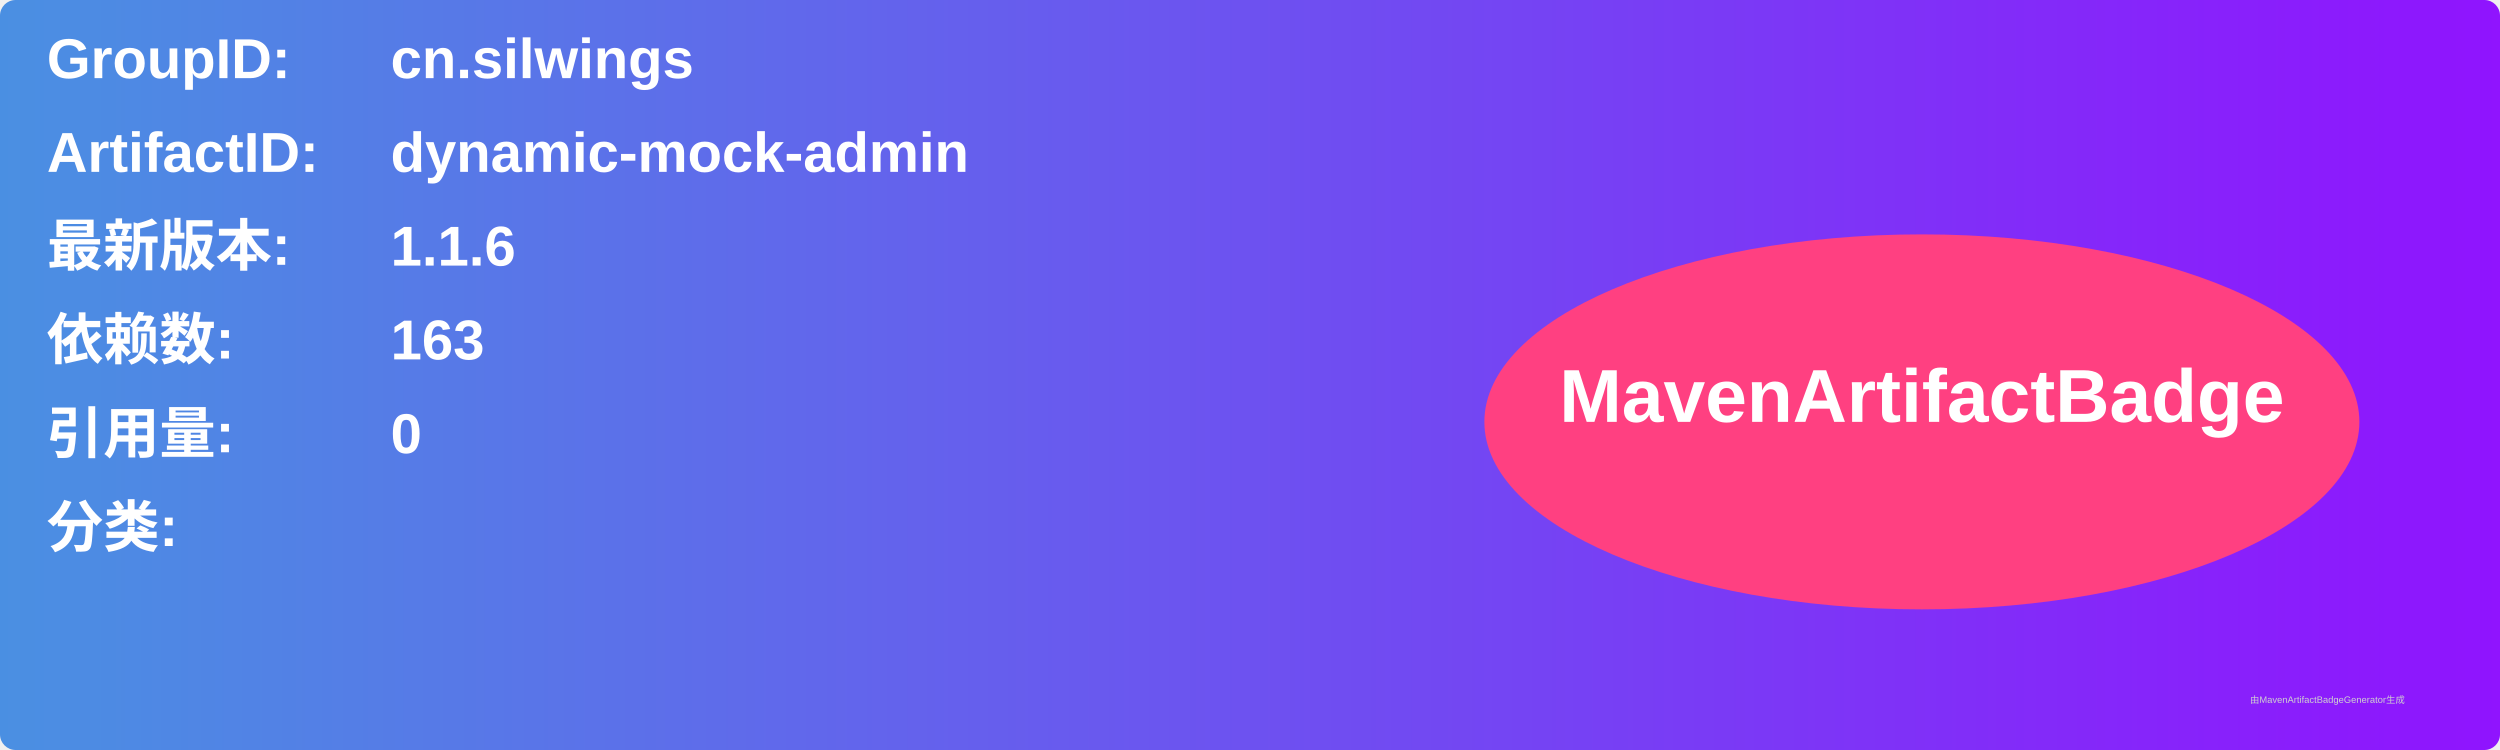
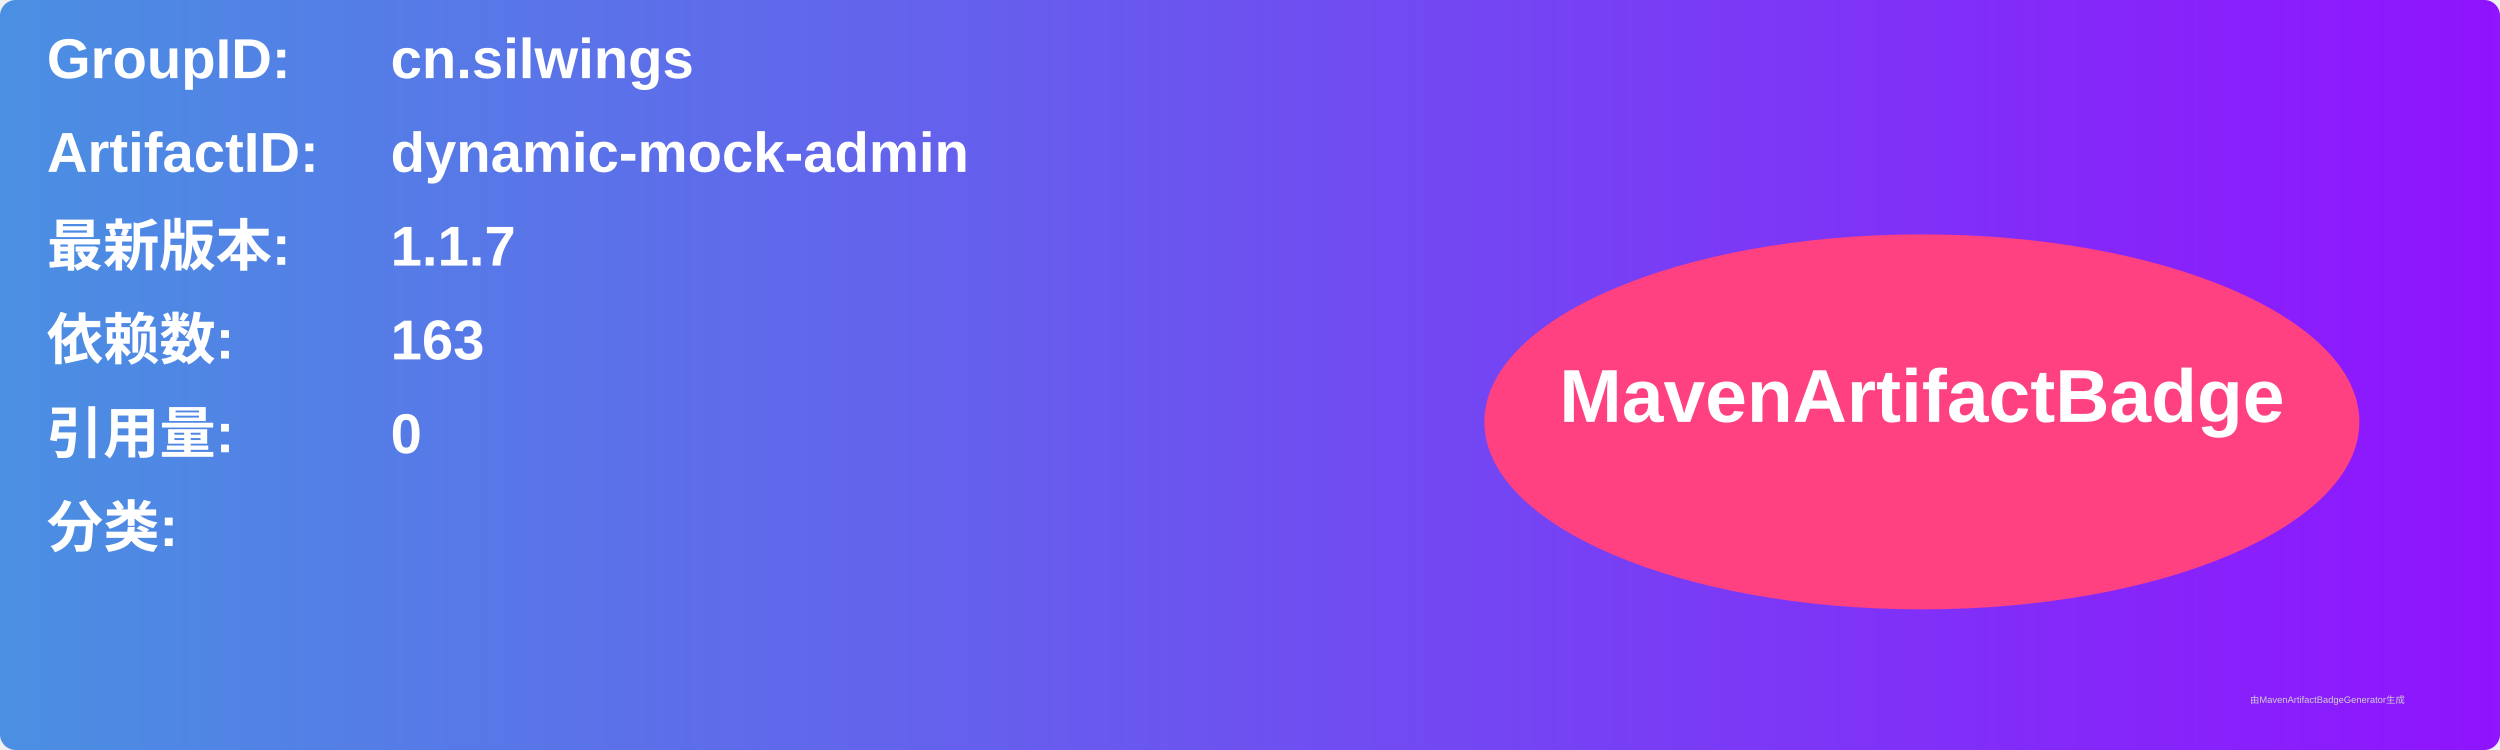
<svg xmlns="http://www.w3.org/2000/svg" width="800" height="240" viewBox="0 0 800 240">
  <linearGradient id="grad" x1="0%" y1="0%" x2="100%" y2="0%">
    <stop offset="0%" stop-color="#4a90e2" />
    <stop offset="100%" stop-color="#9013fe" />
  </linearGradient>
  <rect width="100%" height="100%" rx="5" ry="5" fill="url(#grad)" />
  <g transform="translate(15, 15)">
    <text x="0" y="10" font-family="Arial" font-size="18" fill="white" font-weight="bold" width="260">GroupID:</text>
    <text x="110" y="10" font-family="Arial" font-size="18" fill="white" font-weight="bold" width="460">cn.silwings</text>
    <text x="0" y="40" font-family="Arial" font-size="18" fill="white" font-weight="bold" width="260">ArtifactID:</text>
    <text x="110" y="40" font-family="Arial" font-size="18" fill="white" font-weight="bold" width="460">dynamic-mock-admin</text>
    <text x="0" y="70" font-family="Arial" font-size="18" fill="white" font-weight="bold">最新版本:</text>
    <text x="110" y="70" font-family="Arial" font-size="18" fill="white" font-weight="bold">
-       <tspan font-weight="bold">1.1.6</tspan>
+       <tspan font-weight="bold">1.1.7</tspan>
    </text>
    <text x="0" y="100" font-family="Arial" font-size="18" fill="white" font-weight="bold">依赖数: </text>
    <text x="110" y="100" font-family="Arial" font-size="18" fill="white">
      <tspan font-weight="bold">163</tspan>
    </text>
    <text x="0" y="130" font-family="Arial" font-size="18" fill="white" font-weight="bold">引用量: </text>
    <text x="110" y="130" font-family="Arial" font-size="18" fill="white">
      <tspan font-weight="bold">0</tspan>
    </text>
    <text x="0" y="160" font-family="Arial" font-size="18" fill="white" font-weight="bold">分类:</text>
    <text x="10" y="190" font-family="Arial" font-size="10" fill="white">
      <tspan font-weight="bold" />
    </text>
    <ellipse cx="600" cy="120" rx="140" ry="60" fill="#ff4081" />
    <text x="600" y="120" text-anchor="middle" font-family="Arial" font-size="24" fill="white" font-weight="bold">MavenArtifactBadge</text>
  </g>
  <text x="720" y="225" font-family="Arial" font-size="3" fill="#d0d0d0">由MavenArtifactBadgeGenerator生成</text>
</svg>
